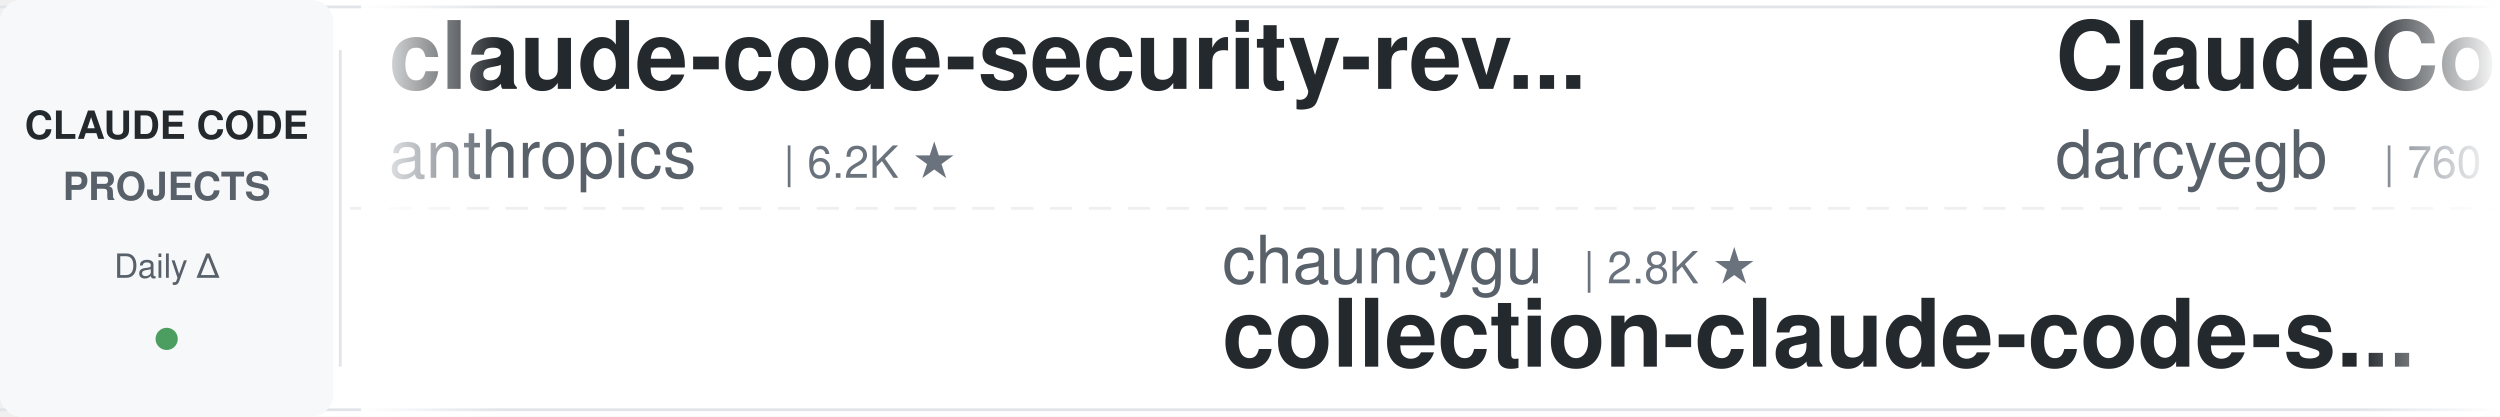
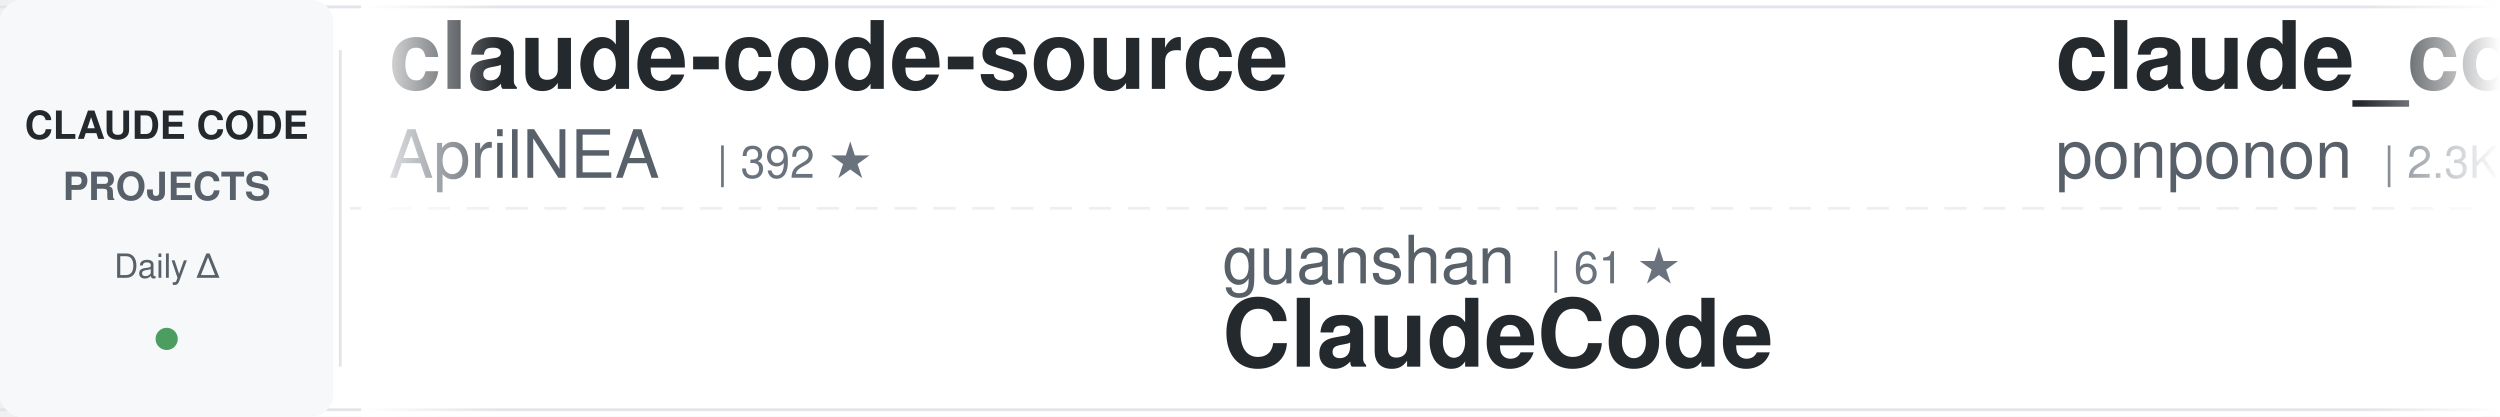
<svg xmlns="http://www.w3.org/2000/svg" width="900" height="150">
  <defs>
    <linearGradient id="awesomeLeftFade" x1="0%" y1="0%" x2="100%" y2="0%">
      <stop offset="0%" style="stop-color:#ffffff;stop-opacity:1" />
      <stop offset="100%" style="stop-color:#ffffff;stop-opacity:0" />
    </linearGradient>
    <linearGradient id="awesomeRightFade" x1="0%" y1="0%" x2="100%" y2="0%">
      <stop offset="0%" style="stop-color:#ffffff;stop-opacity:0" />
      <stop offset="100%" style="stop-color:#ffffff;stop-opacity:1" />
    </linearGradient>
  </defs>
  <rect width="900" height="150" fill="#ffffff" rx="8" />
  <rect x="0" y="2" width="900" height="1" fill="#e1e4e8" />
  <rect x="0" y="147" width="900" height="1" fill="#e1e4e8" />
  <line x1="0" y1="75" x2="900" y2="75" stroke="#e1e4e8" stroke-width="1" stroke-dasharray="8 6" opacity="0.6" />
  <rect x="0" y="0" width="120" height="150" fill="#f6f8fa" rx="8" />
  <text x="60" y="50" font-family="-apple-system, BlinkMacSystemFont, 'Segoe UI', Helvetica, Arial, sans-serif" font-size="14" font-weight="600" fill="#24292e" text-anchor="middle">CLAUDE CODE</text>
  <text x="60" y="72" font-family="-apple-system, BlinkMacSystemFont, 'Segoe UI', Helvetica, Arial, sans-serif" font-size="14" font-weight="600" fill="#586069" text-anchor="middle">PROJECTS</text>
  <text x="60" y="100" font-family="-apple-system, BlinkMacSystemFont, 'Segoe UI', Helvetica, Arial, sans-serif" font-size="12" font-weight="500" fill="#586069" text-anchor="middle">Daily Δ</text>
  <circle cx="60" cy="122" r="4" fill="#22863a" opacity="0.8" />
  <rect x="122" y="18" width="1" height="114" fill="#e1e4e8" />
  <clipPath id="awesomeTickerClip">
    <rect x="130" y="0" width="770" height="150" />
  </clipPath>
  <g clip-path="url(#awesomeTickerClip)">
    <g id="awesomeTickerItems">
      <animateTransform attributeName="transform" attributeType="XML" type="translate" from="0 0" to="-3000 0" dur="54s" repeatCount="indefinite" />
      <g transform="translate(0, 0)">
-         <text x="140" y="32" font-family="-apple-system, BlinkMacSystemFont, 'Segoe UI', Helvetica, Arial, sans-serif" font-size="34" font-weight="600" fill="#24292e">claude-code-security-rev...</text>
-         <text x="140" y="64" font-family="-apple-system, BlinkMacSystemFont, 'Segoe UI', Helvetica, Arial, sans-serif" font-size="24" font-weight="400" fill="#586069">anthropics</text>
-         <text x="282" y="64" font-family="-apple-system, BlinkMacSystemFont, 'Segoe UI', Helvetica, Arial, sans-serif" font-size="16" font-weight="500" fill="#6a737d">| 6.2K ★</text>
+         <text x="140" y="32" font-family="-apple-system, BlinkMacSystemFont, 'Segoe UI', Helvetica, Arial, sans-serif" font-size="34" font-weight="600" fill="#24292e">claude-code-source</text>
+         <text x="140" y="64" font-family="-apple-system, BlinkMacSystemFont, 'Segoe UI', Helvetica, Arial, sans-serif" font-size="24" font-weight="400" fill="#586069">AprilNEA</text>
+         <text x="258" y="64" font-family="-apple-system, BlinkMacSystemFont, 'Segoe UI', Helvetica, Arial, sans-serif" font-size="16" font-weight="500" fill="#6a737d">| 392 ★</text>
      </g>
      <g transform="translate(300, 0)">
-         <text x="140" y="102" font-family="-apple-system, BlinkMacSystemFont, 'Segoe UI', Helvetica, Arial, sans-serif" font-size="24" font-weight="400" fill="#586069">chauncygu</text>
-         <text x="270" y="102" font-family="-apple-system, BlinkMacSystemFont, 'Segoe UI', Helvetica, Arial, sans-serif" font-size="16" font-weight="500" fill="#6a737d">| 2.8K ★</text>
-         <text x="140" y="132" font-family="-apple-system, BlinkMacSystemFont, 'Segoe UI', Helvetica, Arial, sans-serif" font-size="34" font-weight="600" fill="#24292e">collection-claude-code-s...</text>
+         <text x="140" y="102" font-family="-apple-system, BlinkMacSystemFont, 'Segoe UI', Helvetica, Arial, sans-serif" font-size="24" font-weight="400" fill="#586069">guanshan</text>
+         <text x="258" y="102" font-family="-apple-system, BlinkMacSystemFont, 'Segoe UI', Helvetica, Arial, sans-serif" font-size="16" font-weight="500" fill="#6a737d">| 61 ★</text>
+         <text x="140" y="132" font-family="-apple-system, BlinkMacSystemFont, 'Segoe UI', Helvetica, Arial, sans-serif" font-size="34" font-weight="600" fill="#24292e">ClaudeCode</text>
      </g>
      <g transform="translate(600, 0)">
-         <text x="140" y="32" font-family="-apple-system, BlinkMacSystemFont, 'Segoe UI', Helvetica, Arial, sans-serif" font-size="34" font-weight="600" fill="#24292e">ClaudeCodeAgents</text>
-         <text x="140" y="64" font-family="-apple-system, BlinkMacSystemFont, 'Segoe UI', Helvetica, Arial, sans-serif" font-size="24" font-weight="400" fill="#586069">darcyegb</text>
-         <text x="258" y="64" font-family="-apple-system, BlinkMacSystemFont, 'Segoe UI', Helvetica, Arial, sans-serif" font-size="16" font-weight="500" fill="#6a737d">| 760 ★</text>
+         <text x="140" y="32" font-family="-apple-system, BlinkMacSystemFont, 'Segoe UI', Helvetica, Arial, sans-serif" font-size="34" font-weight="600" fill="#24292e">claude_code_src</text>
+         <text x="140" y="64" font-family="-apple-system, BlinkMacSystemFont, 'Segoe UI', Helvetica, Arial, sans-serif" font-size="24" font-weight="400" fill="#586069">ponponon</text>
+         <text x="258" y="64" font-family="-apple-system, BlinkMacSystemFont, 'Segoe UI', Helvetica, Arial, sans-serif" font-size="16" font-weight="500" fill="#6a737d">| 2.3K ★</text>
+         <text x="335" y="64" font-family="-apple-system, BlinkMacSystemFont, 'Segoe UI', Helvetica, Arial, sans-serif" font-size="16" font-weight="500" fill="#22863a"> +1</text>
      </g>
      <g transform="translate(900, 0)">
-         <text x="140" y="102" font-family="-apple-system, BlinkMacSystemFont, 'Segoe UI', Helvetica, Arial, sans-serif" font-size="24" font-weight="400" fill="#586069">liuup</text>
-         <text x="222" y="102" font-family="-apple-system, BlinkMacSystemFont, 'Segoe UI', Helvetica, Arial, sans-serif" font-size="16" font-weight="500" fill="#6a737d">| 3.9K ★</text>
-         <text x="140" y="132" font-family="-apple-system, BlinkMacSystemFont, 'Segoe UI', Helvetica, Arial, sans-serif" font-size="34" font-weight="600" fill="#24292e">claude-code-analysis</text>
+         <text x="140" y="102" font-family="-apple-system, BlinkMacSystemFont, 'Segoe UI', Helvetica, Arial, sans-serif" font-size="24" font-weight="400" fill="#586069">krusemediallc</text>
+         <text x="318" y="102" font-family="-apple-system, BlinkMacSystemFont, 'Segoe UI', Helvetica, Arial, sans-serif" font-size="16" font-weight="500" fill="#6a737d">| 1.5K ★</text>
+         <text x="395" y="102" font-family="-apple-system, BlinkMacSystemFont, 'Segoe UI', Helvetica, Arial, sans-serif" font-size="16" font-weight="500" fill="#22863a"> +1</text>
+         <text x="140" y="132" font-family="-apple-system, BlinkMacSystemFont, 'Segoe UI', Helvetica, Arial, sans-serif" font-size="34" font-weight="600" fill="#24292e">arcads-claude-code</text>
      </g>
      <g transform="translate(1200, 0)">
-         <text x="140" y="32" font-family="-apple-system, BlinkMacSystemFont, 'Segoe UI', Helvetica, Arial, sans-serif" font-size="34" font-weight="600" fill="#24292e">claude-code-showcase</text>
-         <text x="140" y="64" font-family="-apple-system, BlinkMacSystemFont, 'Segoe UI', Helvetica, Arial, sans-serif" font-size="24" font-weight="400" fill="#586069">ChrisWiles</text>
-         <text x="282" y="64" font-family="-apple-system, BlinkMacSystemFont, 'Segoe UI', Helvetica, Arial, sans-serif" font-size="16" font-weight="500" fill="#6a737d">| 6.1K ★</text>
+         <text x="140" y="32" font-family="-apple-system, BlinkMacSystemFont, 'Segoe UI', Helvetica, Arial, sans-serif" font-size="34" font-weight="600" fill="#24292e">claude-code-hooks-master...</text>
+         <text x="140" y="64" font-family="-apple-system, BlinkMacSystemFont, 'Segoe UI', Helvetica, Arial, sans-serif" font-size="24" font-weight="400" fill="#586069">disler</text>
+         <text x="234" y="64" font-family="-apple-system, BlinkMacSystemFont, 'Segoe UI', Helvetica, Arial, sans-serif" font-size="16" font-weight="500" fill="#6a737d">| 3.9K ★</text>
      </g>
      <g transform="translate(1500, 0)">
-         <text x="140" y="102" font-family="-apple-system, BlinkMacSystemFont, 'Segoe UI', Helvetica, Arial, sans-serif" font-size="24" font-weight="400" fill="#586069">anthropics</text>
-         <text x="282" y="102" font-family="-apple-system, BlinkMacSystemFont, 'Segoe UI', Helvetica, Arial, sans-serif" font-size="16" font-weight="500" fill="#6a737d">| 8.8K ★</text>
-         <text x="359" y="102" font-family="-apple-system, BlinkMacSystemFont, 'Segoe UI', Helvetica, Arial, sans-serif" font-size="16" font-weight="500" fill="#22863a"> +2</text>
-         <text x="140" y="132" font-family="-apple-system, BlinkMacSystemFont, 'Segoe UI', Helvetica, Arial, sans-serif" font-size="34" font-weight="600" fill="#24292e">claude-code-action</text>
+         <text x="140" y="102" font-family="-apple-system, BlinkMacSystemFont, 'Segoe UI', Helvetica, Arial, sans-serif" font-size="24" font-weight="400" fill="#586069">alex000kim</text>
+         <text x="282" y="102" font-family="-apple-system, BlinkMacSystemFont, 'Segoe UI', Helvetica, Arial, sans-serif" font-size="16" font-weight="500" fill="#6a737d">| 233 ★</text>
+         <text x="140" y="132" font-family="-apple-system, BlinkMacSystemFont, 'Segoe UI', Helvetica, Arial, sans-serif" font-size="34" font-weight="600" fill="#24292e">claude-code</text>
      </g>
      <g transform="translate(1800, 0)">
-         <text x="140" y="32" font-family="-apple-system, BlinkMacSystemFont, 'Segoe UI', Helvetica, Arial, sans-serif" font-size="34" font-weight="600" fill="#24292e">claude-code-guide</text>
-         <text x="140" y="64" font-family="-apple-system, BlinkMacSystemFont, 'Segoe UI', Helvetica, Arial, sans-serif" font-size="24" font-weight="400" fill="#586069">zebbern</text>
-         <text x="246" y="64" font-family="-apple-system, BlinkMacSystemFont, 'Segoe UI', Helvetica, Arial, sans-serif" font-size="16" font-weight="500" fill="#6a737d">| 4.6K ★</text>
+         <text x="140" y="32" font-family="-apple-system, BlinkMacSystemFont, 'Segoe UI', Helvetica, Arial, sans-serif" font-size="34" font-weight="600" fill="#24292e">claude-code-source-code-...</text>
+         <text x="140" y="64" font-family="-apple-system, BlinkMacSystemFont, 'Segoe UI', Helvetica, Arial, sans-serif" font-size="24" font-weight="400" fill="#586069">ghuntley</text>
+         <text x="258" y="64" font-family="-apple-system, BlinkMacSystemFont, 'Segoe UI', Helvetica, Arial, sans-serif" font-size="16" font-weight="500" fill="#6a737d">| 991 ★</text>
      </g>
      <g transform="translate(2100, 0)">
-         <text x="140" y="102" font-family="-apple-system, BlinkMacSystemFont, 'Segoe UI', Helvetica, Arial, sans-serif" font-size="24" font-weight="400" fill="#586069">shanraisshan</text>
-         <text x="306" y="102" font-family="-apple-system, BlinkMacSystemFont, 'Segoe UI', Helvetica, Arial, sans-serif" font-size="16" font-weight="500" fill="#6a737d">| 65.7K ★</text>
-         <text x="392" y="102" font-family="-apple-system, BlinkMacSystemFont, 'Segoe UI', Helvetica, Arial, sans-serif" font-size="16" font-weight="500" fill="#22863a"> +11</text>
-         <text x="140" y="132" font-family="-apple-system, BlinkMacSystemFont, 'Segoe UI', Helvetica, Arial, sans-serif" font-size="34" font-weight="600" fill="#24292e">claude-code-best-practic...</text>
+         <text x="140" y="102" font-family="-apple-system, BlinkMacSystemFont, 'Segoe UI', Helvetica, Arial, sans-serif" font-size="24" font-weight="400" fill="#586069">feiskyer</text>
+         <text x="258" y="102" font-family="-apple-system, BlinkMacSystemFont, 'Segoe UI', Helvetica, Arial, sans-serif" font-size="16" font-weight="500" fill="#6a737d">| 1.6K ★</text>
+         <text x="140" y="132" font-family="-apple-system, BlinkMacSystemFont, 'Segoe UI', Helvetica, Arial, sans-serif" font-size="34" font-weight="600" fill="#24292e">claude-code-settings</text>
      </g>
      <g transform="translate(2400, 0)">
-         <text x="140" y="32" font-family="-apple-system, BlinkMacSystemFont, 'Segoe UI', Helvetica, Arial, sans-serif" font-size="34" font-weight="600" fill="#24292e">arcads-claude-code</text>
-         <text x="140" y="64" font-family="-apple-system, BlinkMacSystemFont, 'Segoe UI', Helvetica, Arial, sans-serif" font-size="24" font-weight="400" fill="#586069">krusemediallc</text>
-         <text x="318" y="64" font-family="-apple-system, BlinkMacSystemFont, 'Segoe UI', Helvetica, Arial, sans-serif" font-size="16" font-weight="500" fill="#6a737d">| 1.5K ★</text>
+         <text x="140" y="32" font-family="-apple-system, BlinkMacSystemFont, 'Segoe UI', Helvetica, Arial, sans-serif" font-size="34" font-weight="600" fill="#24292e">claude-code-from-source</text>
+         <text x="140" y="64" font-family="-apple-system, BlinkMacSystemFont, 'Segoe UI', Helvetica, Arial, sans-serif" font-size="24" font-weight="400" fill="#586069">alejandrobalderas</text>
+         <text x="366" y="64" font-family="-apple-system, BlinkMacSystemFont, 'Segoe UI', Helvetica, Arial, sans-serif" font-size="16" font-weight="500" fill="#6a737d">| 2.8K ★</text>
      </g>
      <g transform="translate(2700, 0)">
-         <text x="140" y="102" font-family="-apple-system, BlinkMacSystemFont, 'Segoe UI', Helvetica, Arial, sans-serif" font-size="24" font-weight="400" fill="#586069">luyao618</text>
-         <text x="258" y="102" font-family="-apple-system, BlinkMacSystemFont, 'Segoe UI', Helvetica, Arial, sans-serif" font-size="16" font-weight="500" fill="#6a737d">| 1.7K ★</text>
-         <text x="140" y="132" font-family="-apple-system, BlinkMacSystemFont, 'Segoe UI', Helvetica, Arial, sans-serif" font-size="34" font-weight="600" fill="#24292e">Claude-Code-Source-Study</text>
+         <text x="140" y="102" font-family="-apple-system, BlinkMacSystemFont, 'Segoe UI', Helvetica, Arial, sans-serif" font-size="24" font-weight="400" fill="#586069">fazxes</text>
+         <text x="234" y="102" font-family="-apple-system, BlinkMacSystemFont, 'Segoe UI', Helvetica, Arial, sans-serif" font-size="16" font-weight="500" fill="#6a737d">| 237 ★</text>
+         <text x="302" y="102" font-family="-apple-system, BlinkMacSystemFont, 'Segoe UI', Helvetica, Arial, sans-serif" font-size="16" font-weight="500" fill="#22863a"> +1</text>
+         <text x="140" y="132" font-family="-apple-system, BlinkMacSystemFont, 'Segoe UI', Helvetica, Arial, sans-serif" font-size="34" font-weight="600" fill="#24292e">Claude-code</text>
      </g>
      <g transform="translate(3000, 0)">
-         <text x="140" y="32" font-family="-apple-system, BlinkMacSystemFont, 'Segoe UI', Helvetica, Arial, sans-serif" font-size="34" font-weight="600" fill="#24292e">claude-code-security-rev...</text>
-         <text x="140" y="64" font-family="-apple-system, BlinkMacSystemFont, 'Segoe UI', Helvetica, Arial, sans-serif" font-size="24" font-weight="400" fill="#586069">anthropics</text>
-         <text x="282" y="64" font-family="-apple-system, BlinkMacSystemFont, 'Segoe UI', Helvetica, Arial, sans-serif" font-size="16" font-weight="500" fill="#6a737d">| 6.2K ★</text>
+         <text x="140" y="32" font-family="-apple-system, BlinkMacSystemFont, 'Segoe UI', Helvetica, Arial, sans-serif" font-size="34" font-weight="600" fill="#24292e">claude-code-source</text>
+         <text x="140" y="64" font-family="-apple-system, BlinkMacSystemFont, 'Segoe UI', Helvetica, Arial, sans-serif" font-size="24" font-weight="400" fill="#586069">AprilNEA</text>
+         <text x="258" y="64" font-family="-apple-system, BlinkMacSystemFont, 'Segoe UI', Helvetica, Arial, sans-serif" font-size="16" font-weight="500" fill="#6a737d">| 392 ★</text>
      </g>
      <g transform="translate(3300, 0)">
-         <text x="140" y="102" font-family="-apple-system, BlinkMacSystemFont, 'Segoe UI', Helvetica, Arial, sans-serif" font-size="24" font-weight="400" fill="#586069">chauncygu</text>
-         <text x="270" y="102" font-family="-apple-system, BlinkMacSystemFont, 'Segoe UI', Helvetica, Arial, sans-serif" font-size="16" font-weight="500" fill="#6a737d">| 2.8K ★</text>
-         <text x="140" y="132" font-family="-apple-system, BlinkMacSystemFont, 'Segoe UI', Helvetica, Arial, sans-serif" font-size="34" font-weight="600" fill="#24292e">collection-claude-code-s...</text>
+         <text x="140" y="102" font-family="-apple-system, BlinkMacSystemFont, 'Segoe UI', Helvetica, Arial, sans-serif" font-size="24" font-weight="400" fill="#586069">guanshan</text>
+         <text x="258" y="102" font-family="-apple-system, BlinkMacSystemFont, 'Segoe UI', Helvetica, Arial, sans-serif" font-size="16" font-weight="500" fill="#6a737d">| 61 ★</text>
+         <text x="140" y="132" font-family="-apple-system, BlinkMacSystemFont, 'Segoe UI', Helvetica, Arial, sans-serif" font-size="34" font-weight="600" fill="#24292e">ClaudeCode</text>
      </g>
      <g transform="translate(3600, 0)">
-         <text x="140" y="32" font-family="-apple-system, BlinkMacSystemFont, 'Segoe UI', Helvetica, Arial, sans-serif" font-size="34" font-weight="600" fill="#24292e">ClaudeCodeAgents</text>
-         <text x="140" y="64" font-family="-apple-system, BlinkMacSystemFont, 'Segoe UI', Helvetica, Arial, sans-serif" font-size="24" font-weight="400" fill="#586069">darcyegb</text>
-         <text x="258" y="64" font-family="-apple-system, BlinkMacSystemFont, 'Segoe UI', Helvetica, Arial, sans-serif" font-size="16" font-weight="500" fill="#6a737d">| 760 ★</text>
+         <text x="140" y="32" font-family="-apple-system, BlinkMacSystemFont, 'Segoe UI', Helvetica, Arial, sans-serif" font-size="34" font-weight="600" fill="#24292e">claude_code_src</text>
+         <text x="140" y="64" font-family="-apple-system, BlinkMacSystemFont, 'Segoe UI', Helvetica, Arial, sans-serif" font-size="24" font-weight="400" fill="#586069">ponponon</text>
+         <text x="258" y="64" font-family="-apple-system, BlinkMacSystemFont, 'Segoe UI', Helvetica, Arial, sans-serif" font-size="16" font-weight="500" fill="#6a737d">| 2.3K ★</text>
+         <text x="335" y="64" font-family="-apple-system, BlinkMacSystemFont, 'Segoe UI', Helvetica, Arial, sans-serif" font-size="16" font-weight="500" fill="#22863a"> +1</text>
      </g>
      <g transform="translate(3900, 0)">
-         <text x="140" y="102" font-family="-apple-system, BlinkMacSystemFont, 'Segoe UI', Helvetica, Arial, sans-serif" font-size="24" font-weight="400" fill="#586069">liuup</text>
-         <text x="222" y="102" font-family="-apple-system, BlinkMacSystemFont, 'Segoe UI', Helvetica, Arial, sans-serif" font-size="16" font-weight="500" fill="#6a737d">| 3.9K ★</text>
-         <text x="140" y="132" font-family="-apple-system, BlinkMacSystemFont, 'Segoe UI', Helvetica, Arial, sans-serif" font-size="34" font-weight="600" fill="#24292e">claude-code-analysis</text>
+         <text x="140" y="102" font-family="-apple-system, BlinkMacSystemFont, 'Segoe UI', Helvetica, Arial, sans-serif" font-size="24" font-weight="400" fill="#586069">krusemediallc</text>
+         <text x="318" y="102" font-family="-apple-system, BlinkMacSystemFont, 'Segoe UI', Helvetica, Arial, sans-serif" font-size="16" font-weight="500" fill="#6a737d">| 1.5K ★</text>
+         <text x="395" y="102" font-family="-apple-system, BlinkMacSystemFont, 'Segoe UI', Helvetica, Arial, sans-serif" font-size="16" font-weight="500" fill="#22863a"> +1</text>
+         <text x="140" y="132" font-family="-apple-system, BlinkMacSystemFont, 'Segoe UI', Helvetica, Arial, sans-serif" font-size="34" font-weight="600" fill="#24292e">arcads-claude-code</text>
      </g>
    </g>
  </g>
  <rect x="130" y="0" width="50" height="150" fill="url(#awesomeLeftFade)" />
  <rect x="850" y="0" width="50" height="150" fill="url(#awesomeRightFade)" />
</svg>
